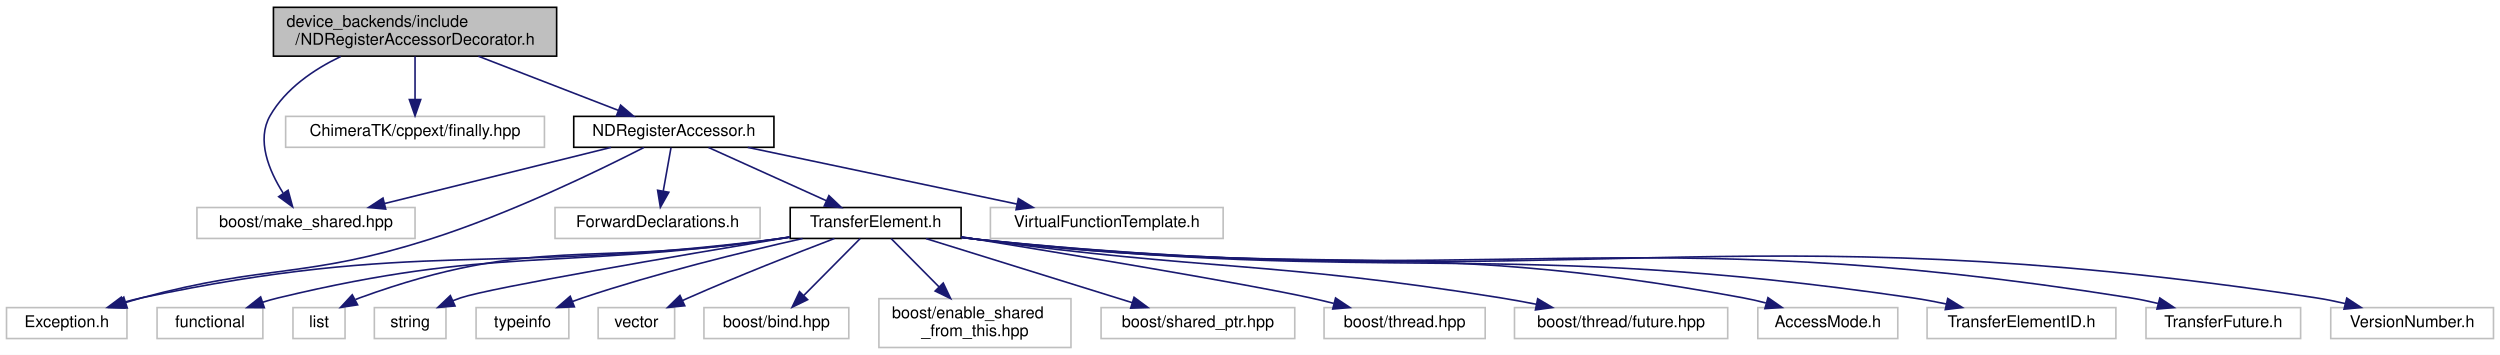
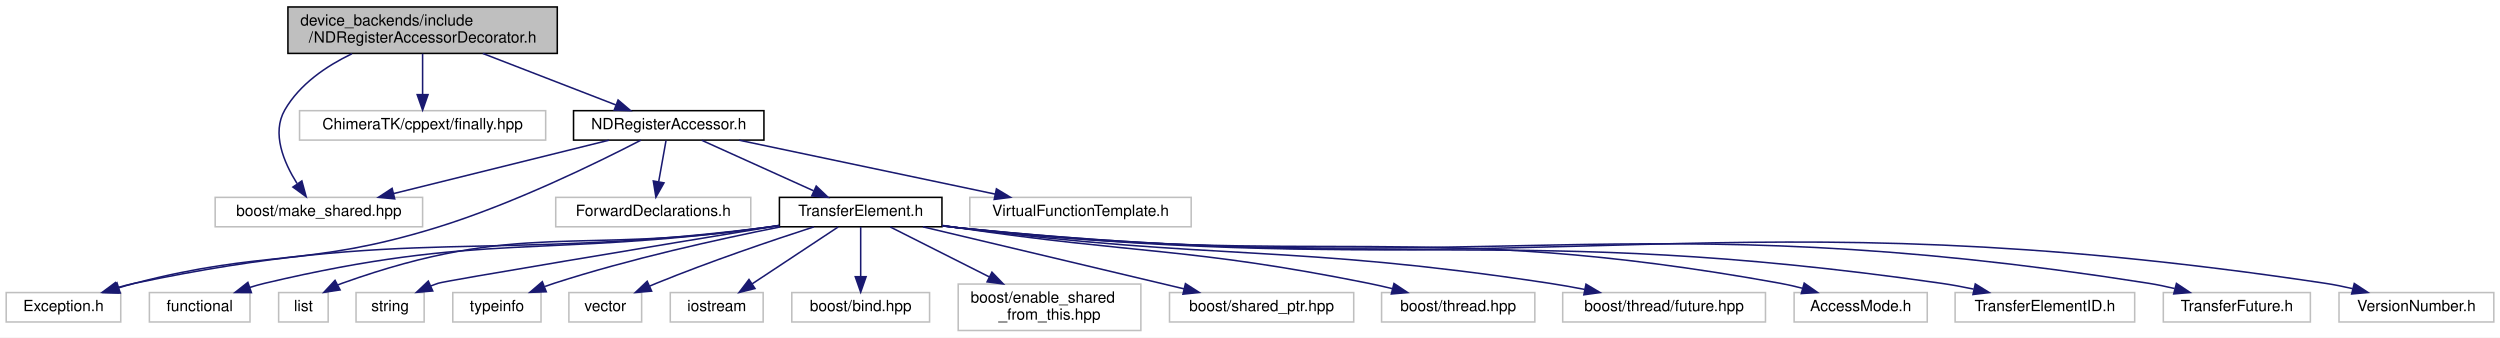
- <svg xmlns="http://www.w3.org/2000/svg" xmlns:xlink="http://www.w3.org/1999/xlink" width="1536pt" height="218pt" viewBox="0.00 0.00 1536.00 218.00">
+ <svg xmlns="http://www.w3.org/2000/svg" xmlns:xlink="http://www.w3.org/1999/xlink" width="1615pt" height="218pt" viewBox="0.00 0.00 1615.00 218.00">
  <g id="graph0" class="graph" transform="scale(1 1) rotate(0) translate(4 214)">
-     <polygon fill="#ffffff" stroke="transparent" points="-4,4 -4,-214 1532,-214 1532,4 -4,4" />
+     <polygon fill="#ffffff" stroke="transparent" points="-4,4 -4,-214 1611,-214 1611,4 -4,4" />
    <g id="node1" class="node">
-       <polygon fill="#bfbfbf" stroke="#000000" points="164,-179.5 164,-209.5 338,-209.5 338,-179.5 164,-179.5" />
-       <text text-anchor="start" x="172" y="-197.5" font-family="Helvetica,sans-Serif" font-size="10.00" fill="#000000">device_backends/include</text>
-       <text text-anchor="middle" x="251" y="-186.5" font-family="Helvetica,sans-Serif" font-size="10.00" fill="#000000">/NDRegisterAccessorDecorator.h</text>
+       <polygon fill="#bfbfbf" stroke="#000000" points="182,-179.5 182,-209.5 356,-209.5 356,-179.5 182,-179.5" />
+       <text text-anchor="start" x="190" y="-197.5" font-family="Helvetica,sans-Serif" font-size="10.00" fill="#000000">device_backends/include</text>
+       <text text-anchor="middle" x="269" y="-186.5" font-family="Helvetica,sans-Serif" font-size="10.00" fill="#000000">/NDRegisterAccessorDecorator.h</text>
    </g>
    <g id="node2" class="node">
-       <polygon fill="#ffffff" stroke="#bfbfbf" points="117,-67.5 117,-86.5 251,-86.5 251,-67.5 117,-67.5" />
-       <text text-anchor="middle" x="184" y="-74.5" font-family="Helvetica,sans-Serif" font-size="10.00" fill="#000000">boost/make_shared.hpp</text>
+       <polygon fill="#ffffff" stroke="#bfbfbf" points="135,-67.5 135,-86.5 269,-86.5 269,-67.5 135,-67.5" />
+       <text text-anchor="middle" x="202" y="-74.5" font-family="Helvetica,sans-Serif" font-size="10.00" fill="#000000">boost/make_shared.hpp</text>
    </g>
    <g id="edge1" class="edge">
-       <path fill="none" stroke="#191970" d="M205.345,-179.286C188.656,-171.259 171.543,-159.547 162,-143 153.371,-128.038 161.247,-109.198 169.881,-95.48" />
-       <polygon fill="#191970" stroke="#191970" points="172.993,-97.133 175.786,-86.913 167.229,-93.16 172.993,-97.133" />
+       <path fill="none" stroke="#191970" d="M223.345,-179.286C206.656,-171.259 189.543,-159.547 180,-143 171.371,-128.038 179.247,-109.198 187.881,-95.48" />
+       <polygon fill="#191970" stroke="#191970" points="190.993,-97.133 193.786,-86.913 185.229,-93.16 190.993,-97.133" />
    </g>
    <g id="node3" class="node">
-       <polygon fill="#ffffff" stroke="#bfbfbf" points="171.5,-123.5 171.5,-142.5 330.5,-142.5 330.5,-123.5 171.5,-123.5" />
-       <text text-anchor="middle" x="251" y="-130.5" font-family="Helvetica,sans-Serif" font-size="10.00" fill="#000000">ChimeraTK/cppext/finally.hpp</text>
+       <polygon fill="#ffffff" stroke="#bfbfbf" points="189.5,-123.5 189.5,-142.5 348.5,-142.5 348.5,-123.5 189.5,-123.5" />
+       <text text-anchor="middle" x="269" y="-130.5" font-family="Helvetica,sans-Serif" font-size="10.00" fill="#000000">ChimeraTK/cppext/finally.hpp</text>
    </g>
    <g id="edge2" class="edge">
-       <path fill="none" stroke="#191970" d="M251,-179.298C251,-171.383 251,-161.604 251,-153.076" />
-       <polygon fill="#191970" stroke="#191970" points="254.5,-152.847 251,-142.847 247.5,-152.847 254.5,-152.847" />
+       <path fill="none" stroke="#191970" d="M269,-179.298C269,-171.383 269,-161.604 269,-153.076" />
+       <polygon fill="#191970" stroke="#191970" points="272.5,-152.847 269,-142.847 265.5,-152.847 272.5,-152.847" />
    </g>
    <g id="node4" class="node">
      <g id="a_node4">
        <a xlink:href="device__backends_2include_2_n_d_register_accessor_8h.html" target="_top" xlink:title="NDRegisterAccessor.h">
-           <polygon fill="#ffffff" stroke="#000000" points="348.5,-123.5 348.5,-142.5 471.5,-142.5 471.5,-123.5 348.5,-123.5" />
-           <text text-anchor="middle" x="410" y="-130.5" font-family="Helvetica,sans-Serif" font-size="10.00" fill="#000000">NDRegisterAccessor.h</text>
+           <polygon fill="#ffffff" stroke="#000000" points="366.5,-123.5 366.5,-142.5 489.5,-142.5 489.5,-123.5 366.5,-123.5" />
+           <text text-anchor="middle" x="428" y="-130.5" font-family="Helvetica,sans-Serif" font-size="10.00" fill="#000000">NDRegisterAccessor.h</text>
        </a>
      </g>
    </g>
    <g id="edge3" class="edge">
-       <path fill="none" stroke="#191970" d="M289.896,-179.455C316.193,-169.284 350.592,-155.979 375.833,-146.215" />
-       <polygon fill="#191970" stroke="#191970" points="377.297,-149.402 385.361,-142.53 374.771,-142.874 377.297,-149.402" />
+       <path fill="none" stroke="#191970" d="M307.896,-179.455C334.193,-169.284 368.592,-155.979 393.833,-146.215" />
+       <polygon fill="#191970" stroke="#191970" points="395.297,-149.402 403.361,-142.53 392.771,-142.874 395.297,-149.402" />
    </g>
    <g id="edge4" class="edge">
-       <path fill="none" stroke="#191970" d="M371.406,-123.437C332.972,-113.913 273.864,-99.267 232.329,-88.975" />
-       <polygon fill="#191970" stroke="#191970" points="232.983,-85.532 222.435,-86.524 231.299,-92.326 232.983,-85.532" />
+       <path fill="none" stroke="#191970" d="M389.406,-123.437C350.972,-113.913 291.864,-99.267 250.329,-88.975" />
+       <polygon fill="#191970" stroke="#191970" points="250.983,-85.532 240.435,-86.524 249.299,-92.326 250.983,-85.532" />
    </g>
    <g id="node5" class="node">
      <polygon fill="#ffffff" stroke="#bfbfbf" points="0,-6 0,-25 74,-25 74,-6 0,-6" />
      <text text-anchor="middle" x="37" y="-13" font-family="Helvetica,sans-Serif" font-size="10.00" fill="#000000">Exception.h</text>
    </g>
    <g id="edge5" class="edge">
-       <path fill="none" stroke="#191970" d="M391.558,-123.339C363.742,-109.128 309.08,-82.591 260,-67 183.49,-42.696 160.52,-51.857 83,-31 79.826,-30.146 76.552,-29.193 73.281,-28.19" />
-       <polygon fill="#191970" stroke="#191970" points="74.176,-24.801 63.585,-25.083 72.04,-31.467 74.176,-24.801" />
+       <path fill="none" stroke="#191970" d="M410.051,-123.462C382.427,-109.163 327.491,-82.23 278,-67 193.767,-41.079 168.308,-53.127 83,-31 79.635,-30.127 76.16,-29.133 72.698,-28.08" />
+       <polygon fill="#191970" stroke="#191970" points="73.668,-24.716 63.078,-25.005 71.537,-31.383 73.668,-24.716" />
    </g>
    <g id="node6" class="node">
-       <polygon fill="#ffffff" stroke="#bfbfbf" points="337,-67.5 337,-86.5 463,-86.5 463,-67.5 337,-67.5" />
-       <text text-anchor="middle" x="400" y="-74.5" font-family="Helvetica,sans-Serif" font-size="10.00" fill="#000000">ForwardDeclarations.h</text>
+       <polygon fill="#ffffff" stroke="#bfbfbf" points="355,-67.5 355,-86.5 481,-86.5 481,-67.5 355,-67.5" />
+       <text text-anchor="middle" x="418" y="-74.5" font-family="Helvetica,sans-Serif" font-size="10.00" fill="#000000">ForwardDeclarations.h</text>
    </g>
    <g id="edge6" class="edge">
-       <path fill="none" stroke="#191970" d="M408.258,-123.246C406.953,-115.938 405.124,-105.694 403.519,-96.705" />
-       <polygon fill="#191970" stroke="#191970" points="406.925,-95.872 401.722,-86.643 400.034,-97.102 406.925,-95.872" />
+       <path fill="none" stroke="#191970" d="M426.258,-123.246C424.953,-115.938 423.124,-105.694 421.519,-96.705" />
+       <polygon fill="#191970" stroke="#191970" points="424.925,-95.872 419.722,-86.643 418.034,-97.102 424.925,-95.872" />
    </g>
    <g id="node7" class="node">
      <g id="a_node7">
        <a xlink:href="device__backends_2include_2_transfer_element_8h.html" target="_top" xlink:title="TransferElement.h">
-           <polygon fill="#ffffff" stroke="#000000" points="481.5,-67.5 481.5,-86.5 586.5,-86.5 586.5,-67.5 481.5,-67.5" />
-           <text text-anchor="middle" x="534" y="-74.5" font-family="Helvetica,sans-Serif" font-size="10.00" fill="#000000">TransferElement.h</text>
+           <polygon fill="#ffffff" stroke="#000000" points="499.5,-67.5 499.5,-86.5 604.5,-86.5 604.5,-67.5 499.5,-67.5" />
+           <text text-anchor="middle" x="552" y="-74.5" font-family="Helvetica,sans-Serif" font-size="10.00" fill="#000000">TransferElement.h</text>
        </a>
      </g>
    </g>
    <g id="edge7" class="edge">
-       <path fill="none" stroke="#191970" d="M431.316,-123.373C451.222,-114.384 481.144,-100.871 503.56,-90.747" />
-       <polygon fill="#191970" stroke="#191970" points="505.289,-93.807 512.962,-86.501 502.408,-87.427 505.289,-93.807" />
-     </g>
-     <g id="node22" class="node">
-       <polygon fill="#ffffff" stroke="#bfbfbf" points="604.5,-67.5 604.5,-86.5 747.5,-86.5 747.5,-67.5 604.5,-67.5" />
-       <text text-anchor="middle" x="676" y="-74.5" font-family="Helvetica,sans-Serif" font-size="10.00" fill="#000000">VirtualFunctionTemplate.h</text>
-     </g>
-     <g id="edge23" class="edge">
-       <path fill="none" stroke="#191970" d="M455.425,-123.437C501.236,-113.793 572,-98.895 620.967,-88.586" />
-       <polygon fill="#191970" stroke="#191970" points="621.698,-92.009 630.763,-86.524 620.256,-85.159 621.698,-92.009" />
-     </g>
-     <g id="edge19" class="edge">
-       <path fill="none" stroke="#191970" d="M481.27,-68.246C478.136,-67.803 475.029,-67.384 472,-67 299.751,-45.164 252.862,-66.964 83,-31 79.321,-30.221 75.527,-29.243 71.769,-28.158" />
-       <polygon fill="#191970" stroke="#191970" points="72.603,-24.752 62.014,-25.103 70.511,-31.432 72.603,-24.752" />
+       <path fill="none" stroke="#191970" d="M449.316,-123.373C469.222,-114.384 499.144,-100.871 521.56,-90.747" />
+       <polygon fill="#191970" stroke="#191970" points="523.289,-93.807 530.962,-86.501 520.408,-87.427 523.289,-93.807" />
+     </g>
+     <g id="node23" class="node">
+       <polygon fill="#ffffff" stroke="#bfbfbf" points="622.5,-67.5 622.5,-86.5 765.5,-86.5 765.5,-67.5 622.5,-67.5" />
+       <text text-anchor="middle" x="694" y="-74.5" font-family="Helvetica,sans-Serif" font-size="10.00" fill="#000000">VirtualFunctionTemplate.h</text>
+     </g>
+     <g id="edge24" class="edge">
+       <path fill="none" stroke="#191970" d="M473.425,-123.437C519.236,-113.793 590,-98.895 638.967,-88.586" />
+       <polygon fill="#191970" stroke="#191970" points="639.698,-92.009 648.763,-86.524 638.256,-85.159 639.698,-92.009" />
+     </g>
+     <g id="edge20" class="edge">
+       <path fill="none" stroke="#191970" d="M499.272,-68.232C496.138,-67.793 493.029,-67.378 490,-67 309.801,-44.528 260.733,-68.254 83,-31 79.319,-30.229 75.524,-29.255 71.766,-28.173" />
+       <polygon fill="#191970" stroke="#191970" points="72.598,-24.767 62.01,-25.122 70.509,-31.447 72.598,-24.767" />
    </g>
    <g id="node8" class="node">
      <polygon fill="#ffffff" stroke="#bfbfbf" points="92.5,-6 92.5,-25 157.5,-25 157.5,-6 92.5,-6" />
      <text text-anchor="middle" x="125" y="-13" font-family="Helvetica,sans-Serif" font-size="10.00" fill="#000000">functional</text>
    </g>
    <g id="edge8" class="edge">
-       <path fill="none" stroke="#191970" d="M481.258,-68.337C478.127,-67.871 475.024,-67.422 472,-67 336.814,-48.128 299.728,-62.851 167,-31 163.826,-30.238 160.562,-29.309 157.325,-28.288" />
-       <polygon fill="#191970" stroke="#191970" points="158.399,-24.957 147.804,-25.026 156.129,-31.578 158.399,-24.957" />
+       <path fill="none" stroke="#191970" d="M499.261,-68.314C496.13,-67.854 493.025,-67.412 490,-67 346.879,-47.494 307.566,-64.249 167,-31 163.823,-30.249 160.558,-29.326 157.32,-28.31" />
+       <polygon fill="#191970" stroke="#191970" points="158.392,-24.978 147.798,-25.053 156.127,-31.601 158.392,-24.978" />
    </g>
    <g id="node9" class="node">
      <polygon fill="#ffffff" stroke="#bfbfbf" points="176,-6 176,-25 208,-25 208,-6 176,-6" />
      <text text-anchor="middle" x="192" y="-13" font-family="Helvetica,sans-Serif" font-size="10.00" fill="#000000">list</text>
    </g>
    <g id="edge9" class="edge">
-       <path fill="none" stroke="#191970" d="M481.246,-68.419C478.118,-67.933 475.019,-67.457 472,-67 358.829,-49.886 324.611,-69.991 217,-31 216.118,-30.68 215.233,-30.327 214.352,-29.946" />
-       <polygon fill="#191970" stroke="#191970" points="215.704,-26.701 205.23,-25.11 212.425,-32.886 215.704,-26.701" />
+       <path fill="none" stroke="#191970" d="M499.251,-68.386C496.122,-67.908 493.021,-67.443 490,-67 368.91,-49.254 332.253,-72.165 217,-31 216.116,-30.684 215.231,-30.334 214.348,-29.956" />
+       <polygon fill="#191970" stroke="#191970" points="215.698,-26.711 205.221,-25.135 212.428,-32.9 215.698,-26.711" />
    </g>
    <g id="node10" class="node">
      <polygon fill="#ffffff" stroke="#bfbfbf" points="226,-6 226,-25 270,-25 270,-6 226,-6" />
      <text text-anchor="middle" x="248" y="-13" font-family="Helvetica,sans-Serif" font-size="10.00" fill="#000000">string</text>
    </g>
    <g id="edge10" class="edge">
-       <path fill="none" stroke="#191970" d="M481.24,-68.308C412.235,-56.812 297.862,-37.273 279,-31 277.391,-30.465 275.76,-29.86 274.132,-29.206" />
-       <polygon fill="#191970" stroke="#191970" points="275.562,-26.012 265.007,-25.09 272.683,-32.392 275.562,-26.012" />
+       <path fill="none" stroke="#191970" d="M499.339,-68.328C421.484,-55.478 284.226,-32.705 279,-31 277.387,-30.474 275.754,-29.876 274.124,-29.228" />
+       <polygon fill="#191970" stroke="#191970" points="275.551,-26.032 264.995,-25.127 272.683,-32.417 275.551,-26.032" />
    </g>
    <g id="node11" class="node">
      <polygon fill="#ffffff" stroke="#bfbfbf" points="288.5,-6 288.5,-25 345.5,-25 345.5,-6 288.5,-6" />
      <text text-anchor="middle" x="317" y="-13" font-family="Helvetica,sans-Serif" font-size="10.00" fill="#000000">typeinfo</text>
    </g>
    <g id="edge11" class="edge">
-       <path fill="none" stroke="#191970" d="M489.089,-67.448C452.35,-59.176 399.261,-46.173 354,-31 351.908,-30.299 349.766,-29.533 347.62,-28.731" />
-       <polygon fill="#191970" stroke="#191970" points="348.905,-25.475 338.318,-25.056 346.333,-31.985 348.905,-25.475" />
+       <path fill="none" stroke="#191970" d="M500.07,-67.428C459.748,-59.4 402.693,-46.732 354,-31 352.062,-30.374 350.083,-29.688 348.099,-28.965" />
+       <polygon fill="#191970" stroke="#191970" points="348.879,-25.513 338.291,-25.138 346.335,-32.034 348.879,-25.513" />
    </g>
    <g id="node12" class="node">
      <polygon fill="#ffffff" stroke="#bfbfbf" points="363.5,-6 363.5,-25 410.5,-25 410.5,-6 363.5,-6" />
      <text text-anchor="middle" x="387" y="-13" font-family="Helvetica,sans-Serif" font-size="10.00" fill="#000000">vector</text>
    </g>
    <g id="edge12" class="edge">
-       <path fill="none" stroke="#191970" d="M508.661,-67.456C485.217,-58.486 449.49,-44.462 419,-31 417.825,-30.481 416.629,-29.944 415.424,-29.395" />
-       <polygon fill="#191970" stroke="#191970" points="416.728,-26.141 406.188,-25.066 413.757,-32.479 416.728,-26.141" />
+       <path fill="none" stroke="#191970" d="M521.787,-67.462C494.816,-58.713 454.382,-45.021 420,-31 418.608,-30.432 417.19,-29.837 415.764,-29.223" />
+       <polygon fill="#191970" stroke="#191970" points="416.952,-25.92 406.395,-25.019 414.086,-32.306 416.952,-25.92" />
    </g>
    <g id="node13" class="node">
-       <polygon fill="#ffffff" stroke="#bfbfbf" points="428.5,-6 428.5,-25 517.5,-25 517.5,-6 428.5,-6" />
-       <text text-anchor="middle" x="473" y="-13" font-family="Helvetica,sans-Serif" font-size="10.00" fill="#000000">boost/bind.hpp</text>
+       <polygon fill="#ffffff" stroke="#bfbfbf" points="429,-6 429,-25 489,-25 489,-6 429,-6" />
+       <text text-anchor="middle" x="459" y="-13" font-family="Helvetica,sans-Serif" font-size="10.00" fill="#000000">iostream</text>
    </g>
    <g id="edge13" class="edge">
-       <path fill="none" stroke="#191970" d="M524.469,-67.391C515.212,-58.058 500.961,-43.69 489.8,-32.437" />
-       <polygon fill="#191970" stroke="#191970" points="492.193,-29.88 482.666,-25.245 487.223,-34.809 492.193,-29.88" />
+       <path fill="none" stroke="#191970" d="M537.469,-67.391C522.591,-57.552 499.25,-42.117 481.887,-30.635" />
+       <polygon fill="#191970" stroke="#191970" points="483.701,-27.639 473.429,-25.042 479.84,-33.477 483.701,-27.639" />
    </g>
    <g id="node14" class="node">
-       <polygon fill="#ffffff" stroke="#bfbfbf" points="536,-.5 536,-30.5 654,-30.5 654,-.5 536,-.5" />
-       <text text-anchor="start" x="544" y="-18.5" font-family="Helvetica,sans-Serif" font-size="10.00" fill="#000000">boost/enable_shared</text>
-       <text text-anchor="middle" x="595" y="-7.5" font-family="Helvetica,sans-Serif" font-size="10.00" fill="#000000">_from_this.hpp</text>
+       <polygon fill="#ffffff" stroke="#bfbfbf" points="507.5,-6 507.5,-25 596.5,-25 596.5,-6 507.5,-6" />
+       <text text-anchor="middle" x="552" y="-13" font-family="Helvetica,sans-Serif" font-size="10.00" fill="#000000">boost/bind.hpp</text>
    </g>
    <g id="edge14" class="edge">
-       <path fill="none" stroke="#191970" d="M543.531,-67.391C551.405,-59.453 562.891,-47.872 573.017,-37.663" />
-       <polygon fill="#191970" stroke="#191970" points="575.52,-40.109 580.078,-30.545 570.551,-35.18 575.52,-40.109" />
+       <path fill="none" stroke="#191970" d="M552,-67.391C552,-58.866 552,-46.139 552,-35.423" />
+       <polygon fill="#191970" stroke="#191970" points="555.5,-35.245 552,-25.245 548.5,-35.245 555.5,-35.245" />
    </g>
    <g id="node15" class="node">
-       <polygon fill="#ffffff" stroke="#bfbfbf" points="672.5,-6 672.5,-25 791.5,-25 791.5,-6 672.5,-6" />
-       <text text-anchor="middle" x="732" y="-13" font-family="Helvetica,sans-Serif" font-size="10.00" fill="#000000">boost/shared_ptr.hpp</text>
+       <polygon fill="#ffffff" stroke="#bfbfbf" points="615,-.5 615,-30.5 733,-30.5 733,-.5 615,-.5" />
+       <text text-anchor="start" x="623" y="-18.5" font-family="Helvetica,sans-Serif" font-size="10.00" fill="#000000">boost/enable_shared</text>
+       <text text-anchor="middle" x="674" y="-7.5" font-family="Helvetica,sans-Serif" font-size="10.00" fill="#000000">_from_this.hpp</text>
    </g>
    <g id="edge15" class="edge">
-       <path fill="none" stroke="#191970" d="M564.938,-67.391C599.084,-56.785 654.167,-39.675 691.673,-28.026" />
-       <polygon fill="#191970" stroke="#191970" points="692.768,-31.351 701.28,-25.042 690.692,-24.666 692.768,-31.351" />
+       <path fill="none" stroke="#191970" d="M571.062,-67.391C588.109,-58.798 613.624,-45.936 634.986,-35.167" />
+       <polygon fill="#191970" stroke="#191970" points="636.801,-38.171 644.155,-30.545 633.65,-31.921 636.801,-38.171" />
    </g>
    <g id="node16" class="node">
-       <polygon fill="#ffffff" stroke="#bfbfbf" points="809.5,-6 809.5,-25 908.5,-25 908.5,-6 809.5,-6" />
-       <text text-anchor="middle" x="859" y="-13" font-family="Helvetica,sans-Serif" font-size="10.00" fill="#000000">boost/thread.hpp</text>
+       <polygon fill="#ffffff" stroke="#bfbfbf" points="751.5,-6 751.5,-25 870.5,-25 870.5,-6 751.5,-6" />
+       <text text-anchor="middle" x="811" y="-13" font-family="Helvetica,sans-Serif" font-size="10.00" fill="#000000">boost/shared_ptr.hpp</text>
    </g>
    <g id="edge16" class="edge">
-       <path fill="none" stroke="#191970" d="M586.613,-68.517C652.358,-57.814 761.085,-39.753 801,-31 805.715,-29.966 810.622,-28.799 815.498,-27.581" />
-       <polygon fill="#191970" stroke="#191970" points="816.578,-30.917 825.39,-25.034 814.833,-24.138 816.578,-30.917" />
+       <path fill="none" stroke="#191970" d="M592.185,-67.458C637.646,-56.663 711.74,-39.069 760.927,-27.39" />
+       <polygon fill="#191970" stroke="#191970" points="761.8,-30.78 770.721,-25.064 760.183,-23.969 761.8,-30.78" />
    </g>
    <g id="node17" class="node">
-       <polygon fill="#ffffff" stroke="#bfbfbf" points="926.5,-6 926.5,-25 1057.5,-25 1057.5,-6 926.5,-6" />
-       <text text-anchor="middle" x="992" y="-13" font-family="Helvetica,sans-Serif" font-size="10.00" fill="#000000">boost/thread/future.hpp</text>
+       <polygon fill="#ffffff" stroke="#bfbfbf" points="888.5,-6 888.5,-25 987.5,-25 987.5,-6 888.5,-6" />
+       <text text-anchor="middle" x="938" y="-13" font-family="Helvetica,sans-Serif" font-size="10.00" fill="#000000">boost/thread.hpp</text>
    </g>
    <g id="edge17" class="edge">
-       <path fill="none" stroke="#191970" d="M586.739,-68.315C589.87,-67.855 592.975,-67.413 596,-67 738.68,-47.529 775.812,-53.787 918,-31 925.128,-29.858 932.609,-28.491 939.963,-27.048" />
-       <polygon fill="#191970" stroke="#191970" points="940.756,-30.459 949.865,-25.049 939.37,-23.597 940.756,-30.459" />
+       <path fill="none" stroke="#191970" d="M604.751,-68.398C607.879,-67.917 610.98,-67.448 614,-67 732.01,-49.5 763.027,-54.447 880,-31 885.044,-29.989 890.3,-28.791 895.497,-27.517" />
+       <polygon fill="#191970" stroke="#191970" points="896.527,-30.866 905.35,-25 894.795,-24.084 896.527,-30.866" />
    </g>
    <g id="node18" class="node">
-       <polygon fill="#ffffff" stroke="#bfbfbf" points="1076,-6 1076,-25 1162,-25 1162,-6 1076,-6" />
-       <text text-anchor="middle" x="1119" y="-13" font-family="Helvetica,sans-Serif" font-size="10.00" fill="#000000">AccessMode.h</text>
+       <polygon fill="#ffffff" stroke="#bfbfbf" points="1005.5,-6 1005.5,-25 1136.5,-25 1136.5,-6 1005.5,-6" />
+       <text text-anchor="middle" x="1071" y="-13" font-family="Helvetica,sans-Serif" font-size="10.00" fill="#000000">boost/thread/future.hpp</text>
    </g>
    <g id="edge18" class="edge">
-       <path fill="none" stroke="#191970" d="M586.723,-68.189C589.858,-67.76 592.968,-67.36 596,-67 804.481,-42.263 860.561,-69.203 1067,-31 1071.552,-30.158 1076.272,-29.067 1080.929,-27.856" />
-       <polygon fill="#191970" stroke="#191970" points="1082.243,-31.123 1090.93,-25.058 1080.357,-24.381 1082.243,-31.123" />
+       <path fill="none" stroke="#191970" d="M604.731,-68.251C607.864,-67.807 610.972,-67.386 614,-67 783.6,-45.376 827.95,-56.566 997,-31 1004.4,-29.881 1012.174,-28.491 1019.789,-27.008" />
+       <polygon fill="#191970" stroke="#191970" points="1020.552,-30.424 1029.663,-25.017 1019.168,-23.562 1020.552,-30.424" />
    </g>
    <g id="node19" class="node">
-       <polygon fill="#ffffff" stroke="#bfbfbf" points="1180,-6 1180,-25 1296,-25 1296,-6 1180,-6" />
-       <text text-anchor="middle" x="1238" y="-13" font-family="Helvetica,sans-Serif" font-size="10.00" fill="#000000">TransferElementID.h</text>
-     </g>
-     <g id="edge20" class="edge">
-       <path fill="none" stroke="#191970" d="M586.717,-68.139C589.854,-67.723 592.966,-67.339 596,-67 850.474,-38.58 917.629,-67.982 1171,-31 1177.747,-30.015 1184.818,-28.698 1191.733,-27.247" />
-       <polygon fill="#191970" stroke="#191970" points="1192.686,-30.621 1201.696,-25.047 1191.176,-23.785 1192.686,-30.621" />
+       <polygon fill="#ffffff" stroke="#bfbfbf" points="1155,-6 1155,-25 1241,-25 1241,-6 1155,-6" />
+       <text text-anchor="middle" x="1198" y="-13" font-family="Helvetica,sans-Serif" font-size="10.00" fill="#000000">AccessMode.h</text>
+     </g>
+     <g id="edge19" class="edge">
+       <path fill="none" stroke="#191970" d="M604.719,-68.157C607.856,-67.737 610.967,-67.347 614,-67 849.454,-40.103 912.786,-73.108 1146,-31 1150.734,-30.145 1155.648,-29.015 1160.482,-27.753" />
+       <polygon fill="#191970" stroke="#191970" points="1161.527,-31.095 1170.21,-25.023 1159.636,-24.355 1161.527,-31.095" />
    </g>
    <g id="node20" class="node">
-       <polygon fill="#ffffff" stroke="#bfbfbf" points="1314.5,-6 1314.5,-25 1409.5,-25 1409.5,-6 1314.5,-6" />
-       <text text-anchor="middle" x="1362" y="-13" font-family="Helvetica,sans-Serif" font-size="10.00" fill="#000000">TransferFuture.h</text>
+       <polygon fill="#ffffff" stroke="#bfbfbf" points="1259,-6 1259,-25 1375,-25 1375,-6 1259,-6" />
+       <text text-anchor="middle" x="1317" y="-13" font-family="Helvetica,sans-Serif" font-size="10.00" fill="#000000">TransferElementID.h</text>
    </g>
    <g id="edge21" class="edge">
-       <path fill="none" stroke="#191970" d="M586.713,-68.096C589.851,-67.691 592.964,-67.321 596,-67 909.769,-33.83 993.419,-80.682 1305,-31 1310.507,-30.122 1316.246,-28.918 1321.87,-27.565" />
-       <polygon fill="#191970" stroke="#191970" points="1322.983,-30.893 1331.794,-25.009 1321.237,-24.114 1322.983,-30.893" />
+       <path fill="none" stroke="#191970" d="M604.715,-68.117C607.852,-67.707 610.965,-67.33 614,-67 895.463,-36.418 969.728,-71.052 1250,-31 1256.829,-30.024 1263.989,-28.699 1270.982,-27.232" />
+       <polygon fill="#191970" stroke="#191970" points="1272.042,-30.582 1281.05,-25.006 1270.531,-23.748 1272.042,-30.582" />
    </g>
    <g id="node21" class="node">
-       <polygon fill="#ffffff" stroke="#bfbfbf" points="1428,-6 1428,-25 1528,-25 1528,-6 1428,-6" />
-       <text text-anchor="middle" x="1478" y="-13" font-family="Helvetica,sans-Serif" font-size="10.00" fill="#000000">VersionNumber.h</text>
+       <polygon fill="#ffffff" stroke="#bfbfbf" points="1393.5,-6 1393.5,-25 1488.5,-25 1488.5,-6 1393.5,-6" />
+       <text text-anchor="middle" x="1441" y="-13" font-family="Helvetica,sans-Serif" font-size="10.00" fill="#000000">TransferFuture.h</text>
    </g>
    <g id="edge22" class="edge">
-       <path fill="none" stroke="#191970" d="M586.71,-68.071C589.849,-67.672 592.963,-67.31 596,-67 960.231,-29.788 1057.001,-85.826 1419,-31 1424.836,-30.116 1430.928,-28.882 1436.887,-27.493" />
-       <polygon fill="#191970" stroke="#191970" points="1437.864,-30.857 1446.722,-25.042 1436.172,-24.064 1437.864,-30.857" />
+       <path fill="none" stroke="#191970" d="M604.711,-68.082C607.849,-67.68 610.963,-67.315 614,-67 954.769,-31.667 1045.57,-84.267 1384,-31 1389.508,-30.133 1395.248,-28.935 1400.873,-27.586" />
+       <polygon fill="#191970" stroke="#191970" points="1401.985,-30.914 1410.798,-25.033 1400.241,-24.134 1401.985,-30.914" />
+     </g>
+     <g id="node22" class="node">
+       <polygon fill="#ffffff" stroke="#bfbfbf" points="1507,-6 1507,-25 1607,-25 1607,-6 1507,-6" />
+       <text text-anchor="middle" x="1557" y="-13" font-family="Helvetica,sans-Serif" font-size="10.00" fill="#000000">VersionNumber.h</text>
+     </g>
+     <g id="edge23" class="edge">
+       <path fill="none" stroke="#191970" d="M604.709,-68.06C607.848,-67.664 610.962,-67.306 614,-67 1005.238,-27.624 1109.131,-89.296 1498,-31 1503.837,-30.125 1509.93,-28.896 1515.889,-27.509" />
+       <polygon fill="#191970" stroke="#191970" points="1516.866,-30.873 1525.724,-25.06 1515.175,-24.08 1516.866,-30.873" />
    </g>
  </g>
</svg>
